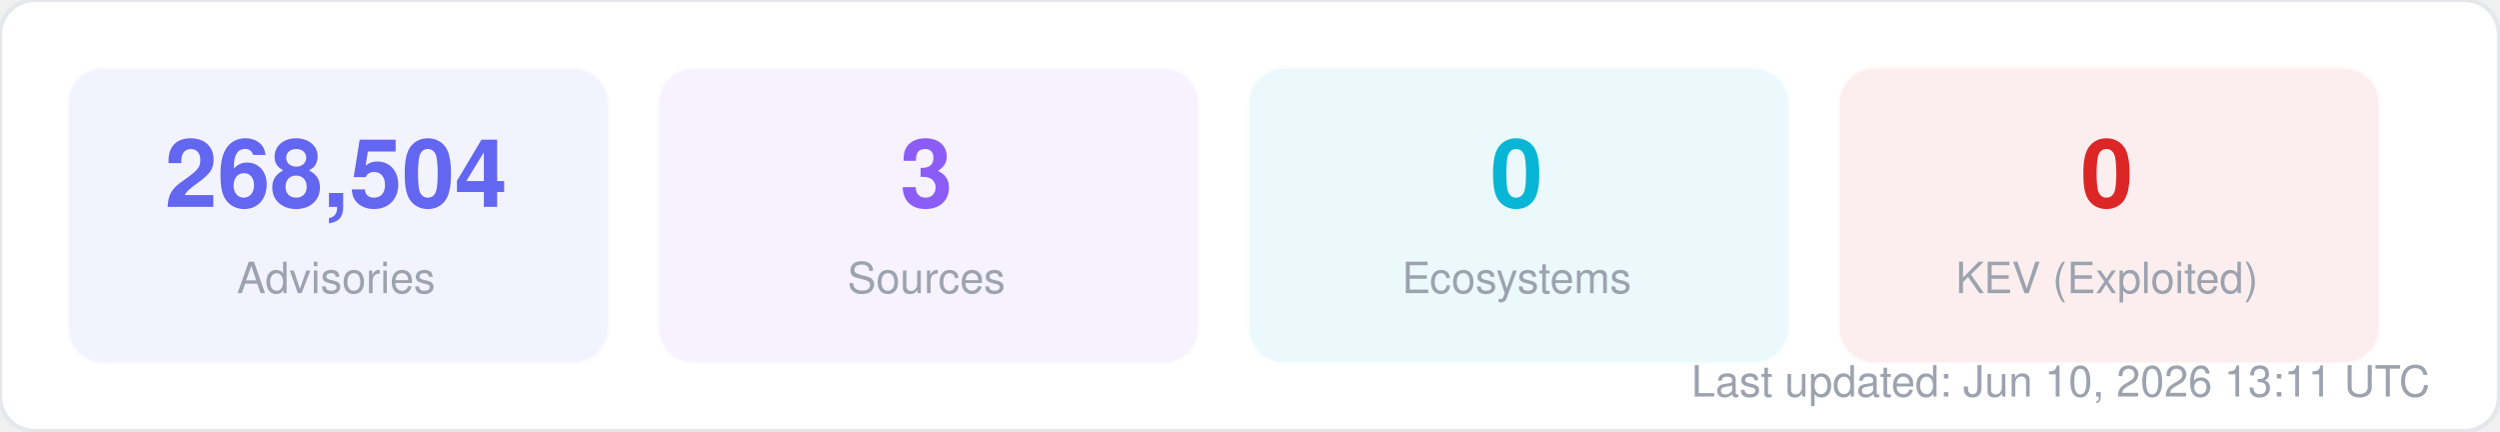
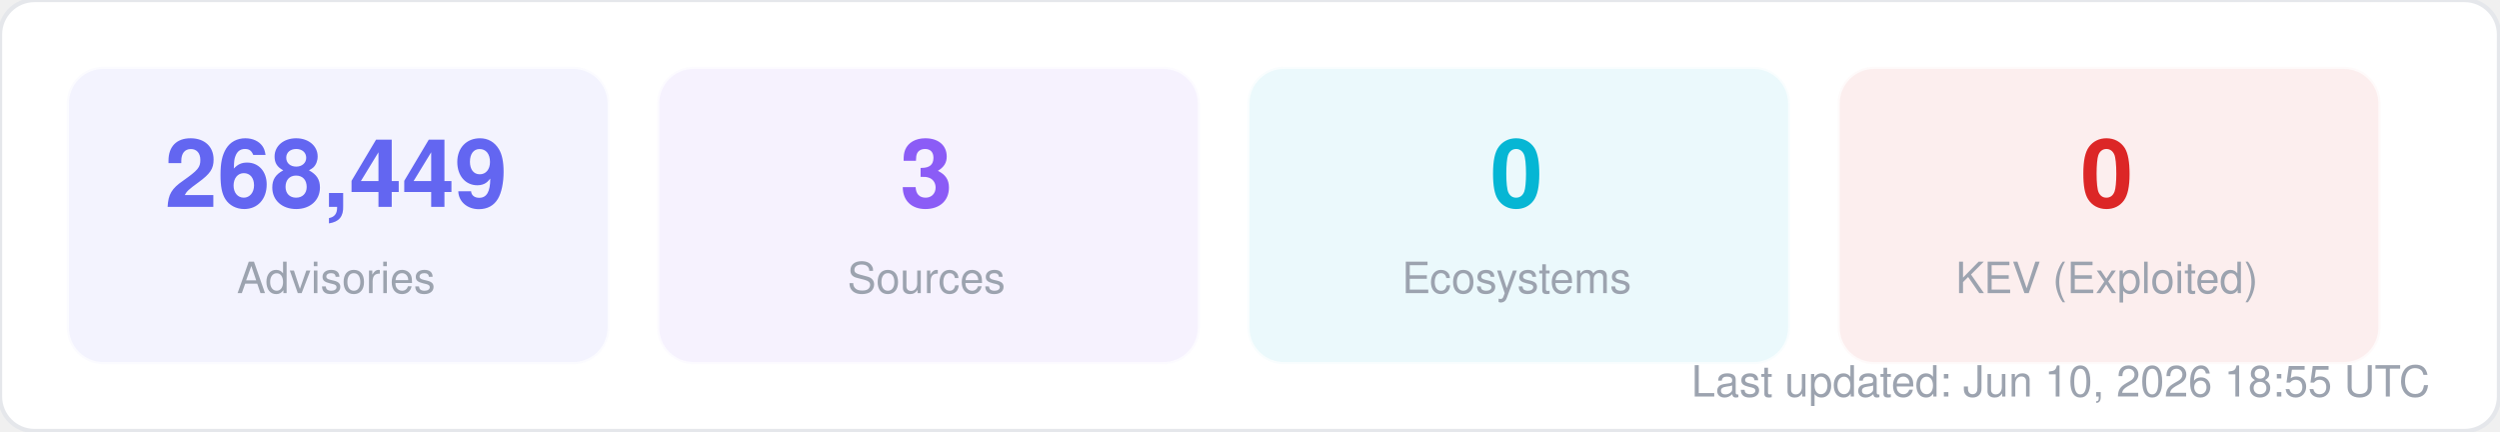
<svg xmlns="http://www.w3.org/2000/svg" width="580" height="100" viewBox="0 0 580 100" fill="none">
  <style>
  text { font-family: -apple-system, BlinkMacSystemFont, "Segoe UI", Helvetica, Arial, sans-serif; }
  .title { font-size: 14px; font-weight: 700; fill: #1f2937; }
  .label { font-size: 11px; fill: #6b7280; }
  .value { font-size: 11px; font-weight: 600; fill: #374151; }
  .big-number { font-size: 28px; font-weight: 800; fill: #111827; }
  .sub { font-size: 10px; fill: #9ca3af; }
</style>
  <rect width="580" height="100" rx="8" fill="#ffffff" stroke="#e5e7eb" stroke-width="1" />
  <rect x="16" y="16" width="125" height="68" rx="8" fill="#6366f1" opacity="0.08" stroke="#6366f1" stroke-width="1" stroke-opacity="0.3" />
-   <text x="78" y="48" text-anchor="middle" class="big-number" style="font-size:22px; fill:#6366f1">268,504</text>
+   <text x="78" y="48" text-anchor="middle" class="big-number" style="font-size:22px; fill:#6366f1">268,449</text>
  <text x="78" y="68" text-anchor="middle" class="sub">Advisories</text>
  <rect x="153" y="16" width="125" height="68" rx="8" fill="#8b5cf6" opacity="0.08" stroke="#8b5cf6" stroke-width="1" stroke-opacity="0.3" />
  <text x="215" y="48" text-anchor="middle" class="big-number" style="font-size:22px; fill:#8b5cf6">3</text>
  <text x="215" y="68" text-anchor="middle" class="sub">Sources</text>
  <rect x="290" y="16" width="125" height="68" rx="8" fill="#06b6d4" opacity="0.08" stroke="#06b6d4" stroke-width="1" stroke-opacity="0.3" />
  <text x="352" y="48" text-anchor="middle" class="big-number" style="font-size:22px; fill:#06b6d4">0</text>
  <text x="352" y="68" text-anchor="middle" class="sub">Ecosystems</text>
  <rect x="427" y="16" width="125" height="68" rx="8" fill="#dc2626" opacity="0.08" stroke="#dc2626" stroke-width="1" stroke-opacity="0.3" />
  <text x="489" y="48" text-anchor="middle" class="big-number" style="font-size:22px; fill:#dc2626">0</text>
  <text x="489" y="68" text-anchor="middle" class="sub">KEV (Exploited)</text>
-   <text x="564" y="92" text-anchor="end" class="sub">Last updated: Jun 10, 2026 13:11 UTC</text>
+   <text x="564" y="92" text-anchor="end" class="sub">Last updated: Jun 10, 2026 18:55 UTC</text>
</svg>
